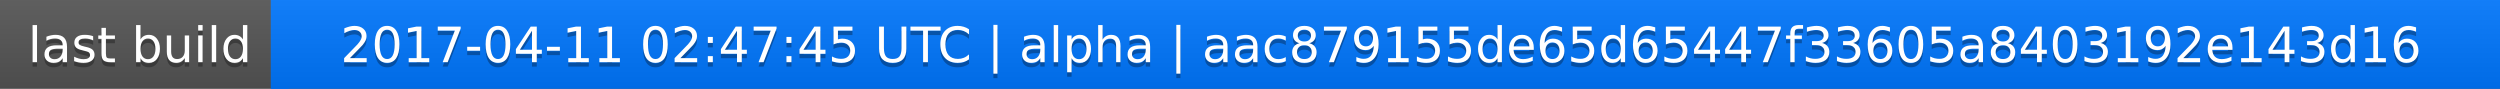
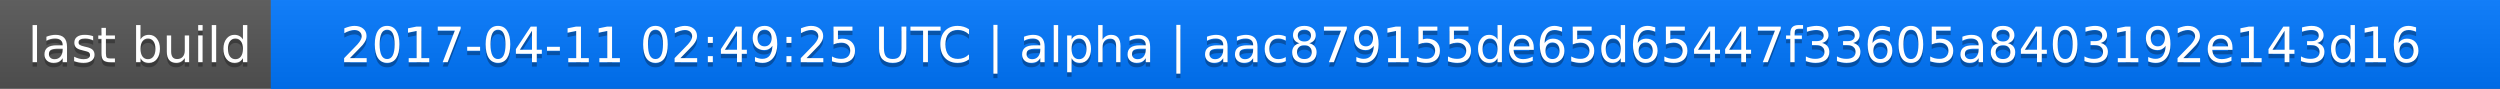
<svg xmlns="http://www.w3.org/2000/svg" width="563" height="20">
  <linearGradient id="a" x2="0" y2="100%">
    <stop offset="0" stop-color="#bbb" stop-opacity=".1" />
    <stop offset="1" stop-opacity=".1" />
  </linearGradient>
  <rect rx="0" width="563" height="20" fill="#555" />
  <rect rx="0" x="61" width="502" height="20" fill="#07f" />
  <path fill="#07f" d="M61 0h4v20h-4z" />
  <rect rx="0" width="563" height="20" fill="url(#a)" />
  <g fill="#fff" text-anchor="middle" font-family="DejaVu Sans,Verdana,Geneva,sans-serif" font-size="11">
    <text x="31.5" y="15" fill="#010101" fill-opacity=".3">last build</text>
    <text x="31.5" y="14">last build</text>
-     <text x="311" y="15" fill="#010101" fill-opacity=".3">2017-04-11 02:47:45 UTC | alpha | aac879155de65d65447f33605a8403192e143d16</text>
-     <text x="311" y="14">2017-04-11 02:47:45 UTC | alpha | aac879155de65d65447f33605a8403192e143d16</text>
+     <text x="311" y="15" fill="#010101" fill-opacity=".3">2017-04-11 02:49:25 UTC | alpha | aac879155de65d65447f33605a8403192e143d16</text>
+     <text x="311" y="14">2017-04-11 02:49:25 UTC | alpha | aac879155de65d65447f33605a8403192e143d16</text>
  </g>
</svg>
